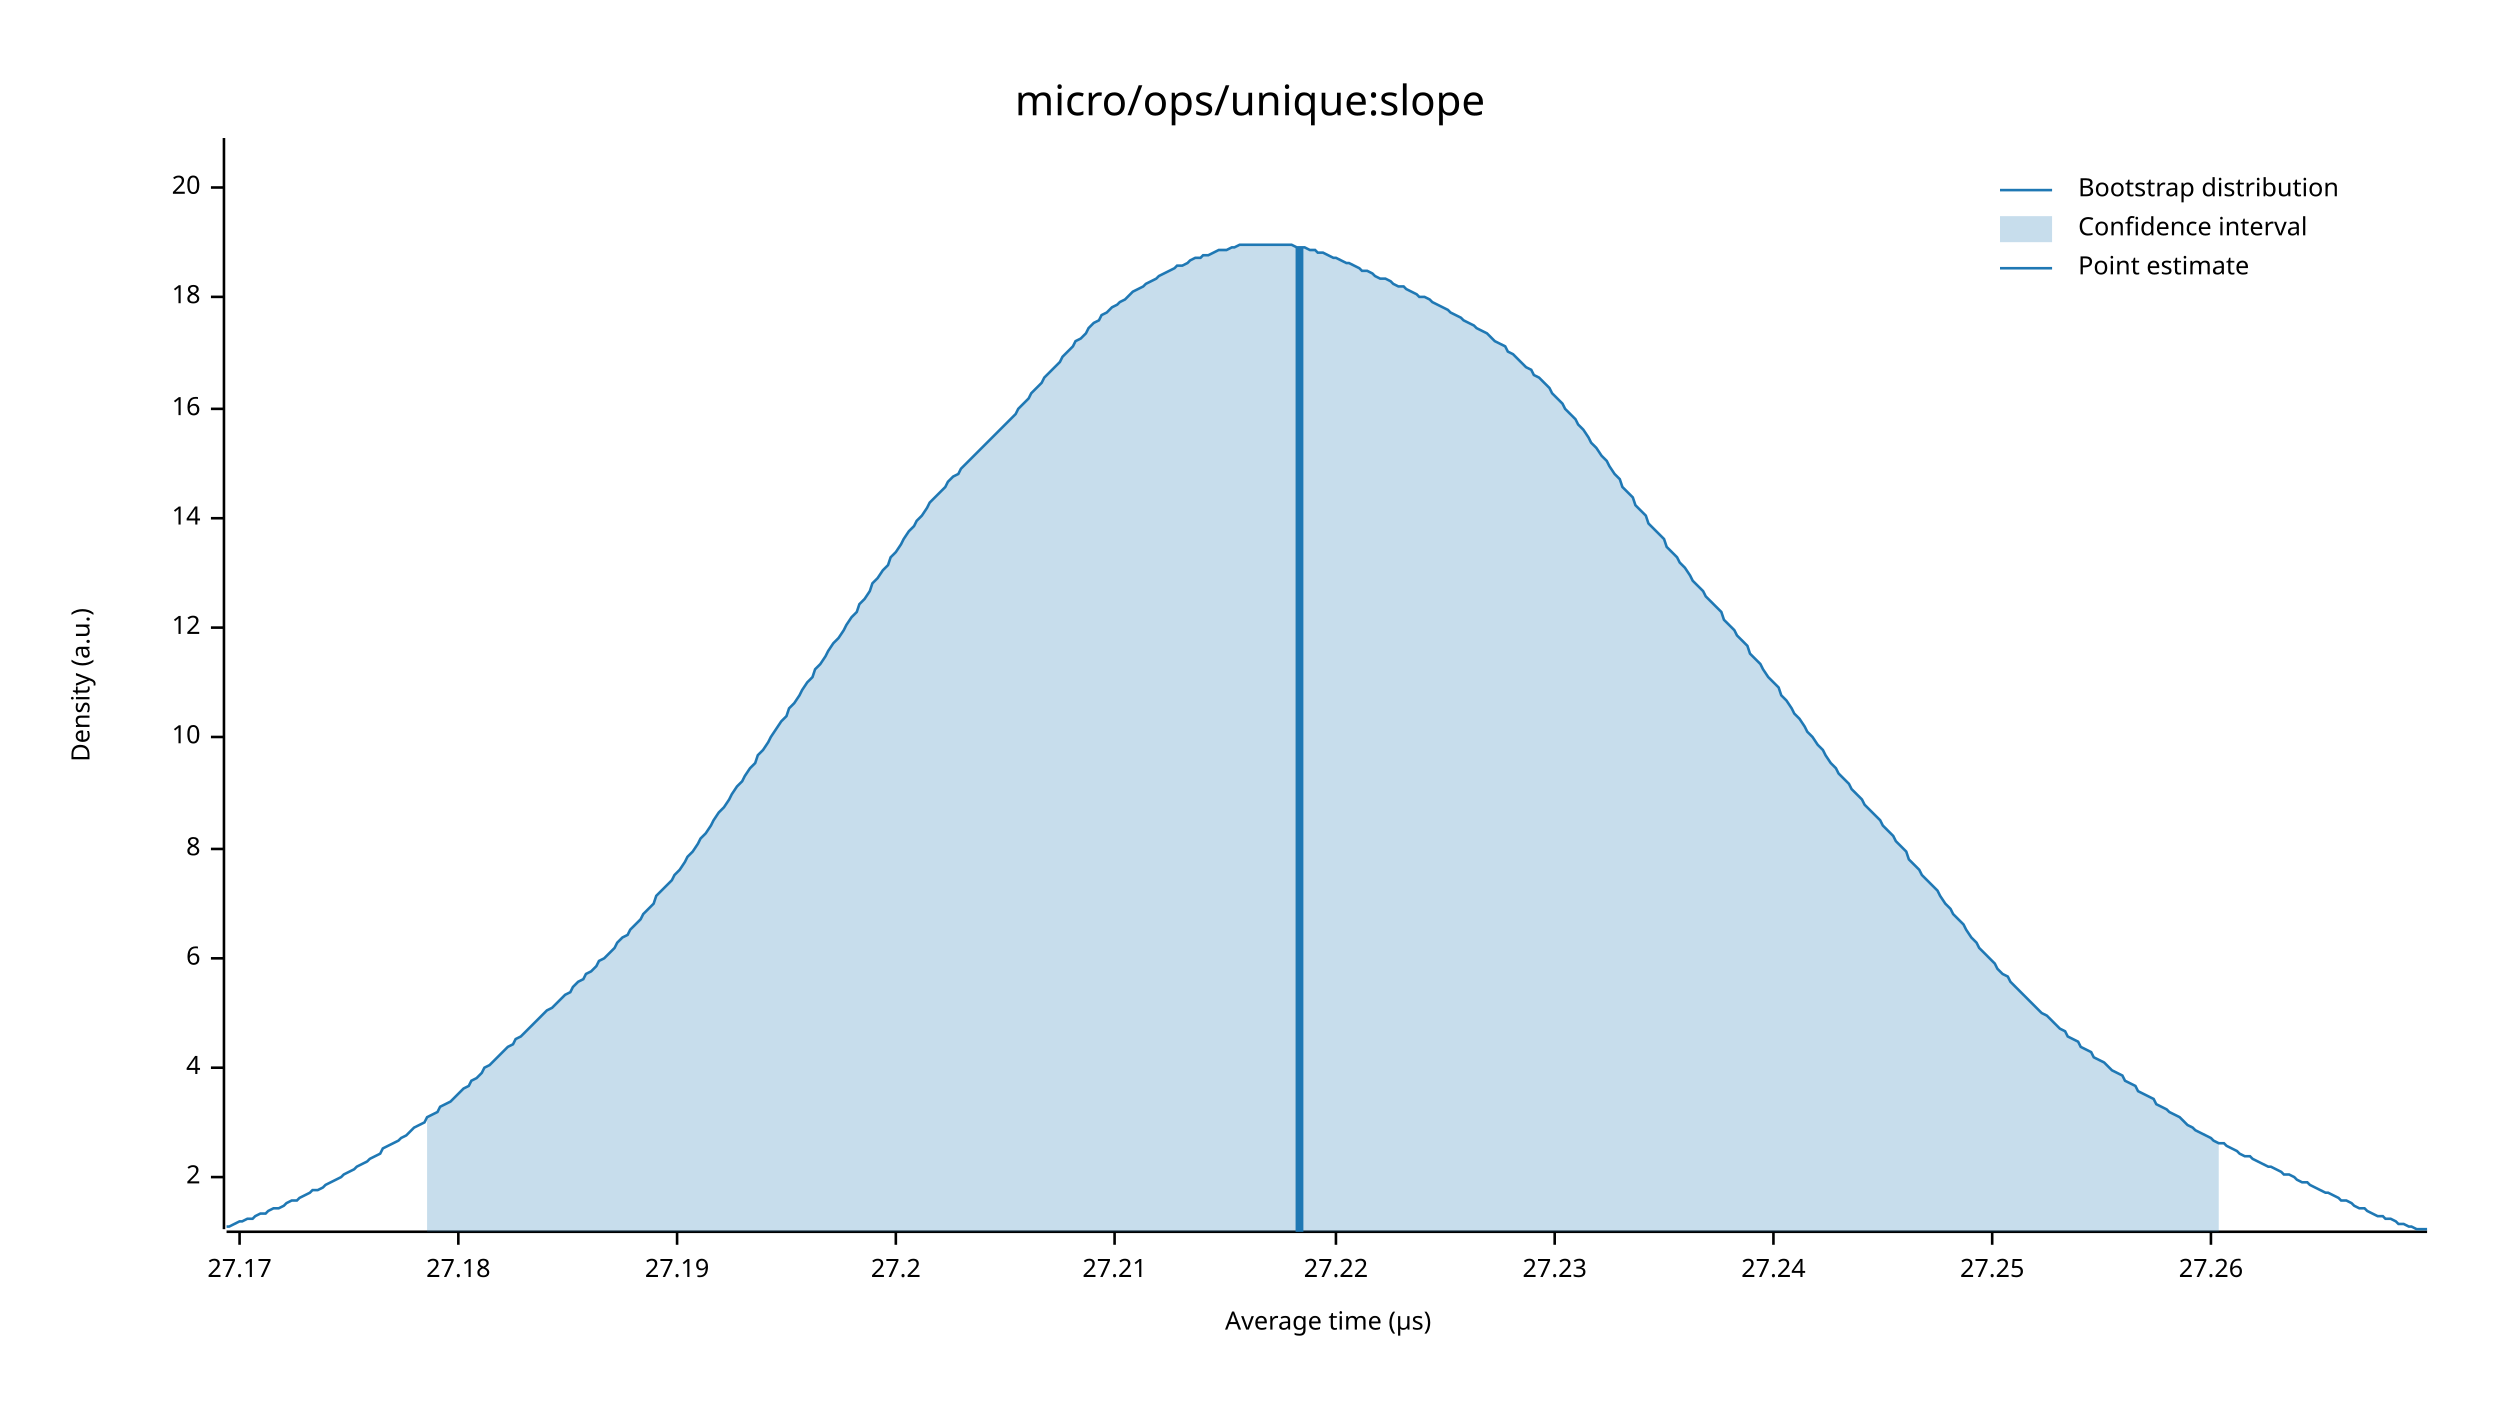
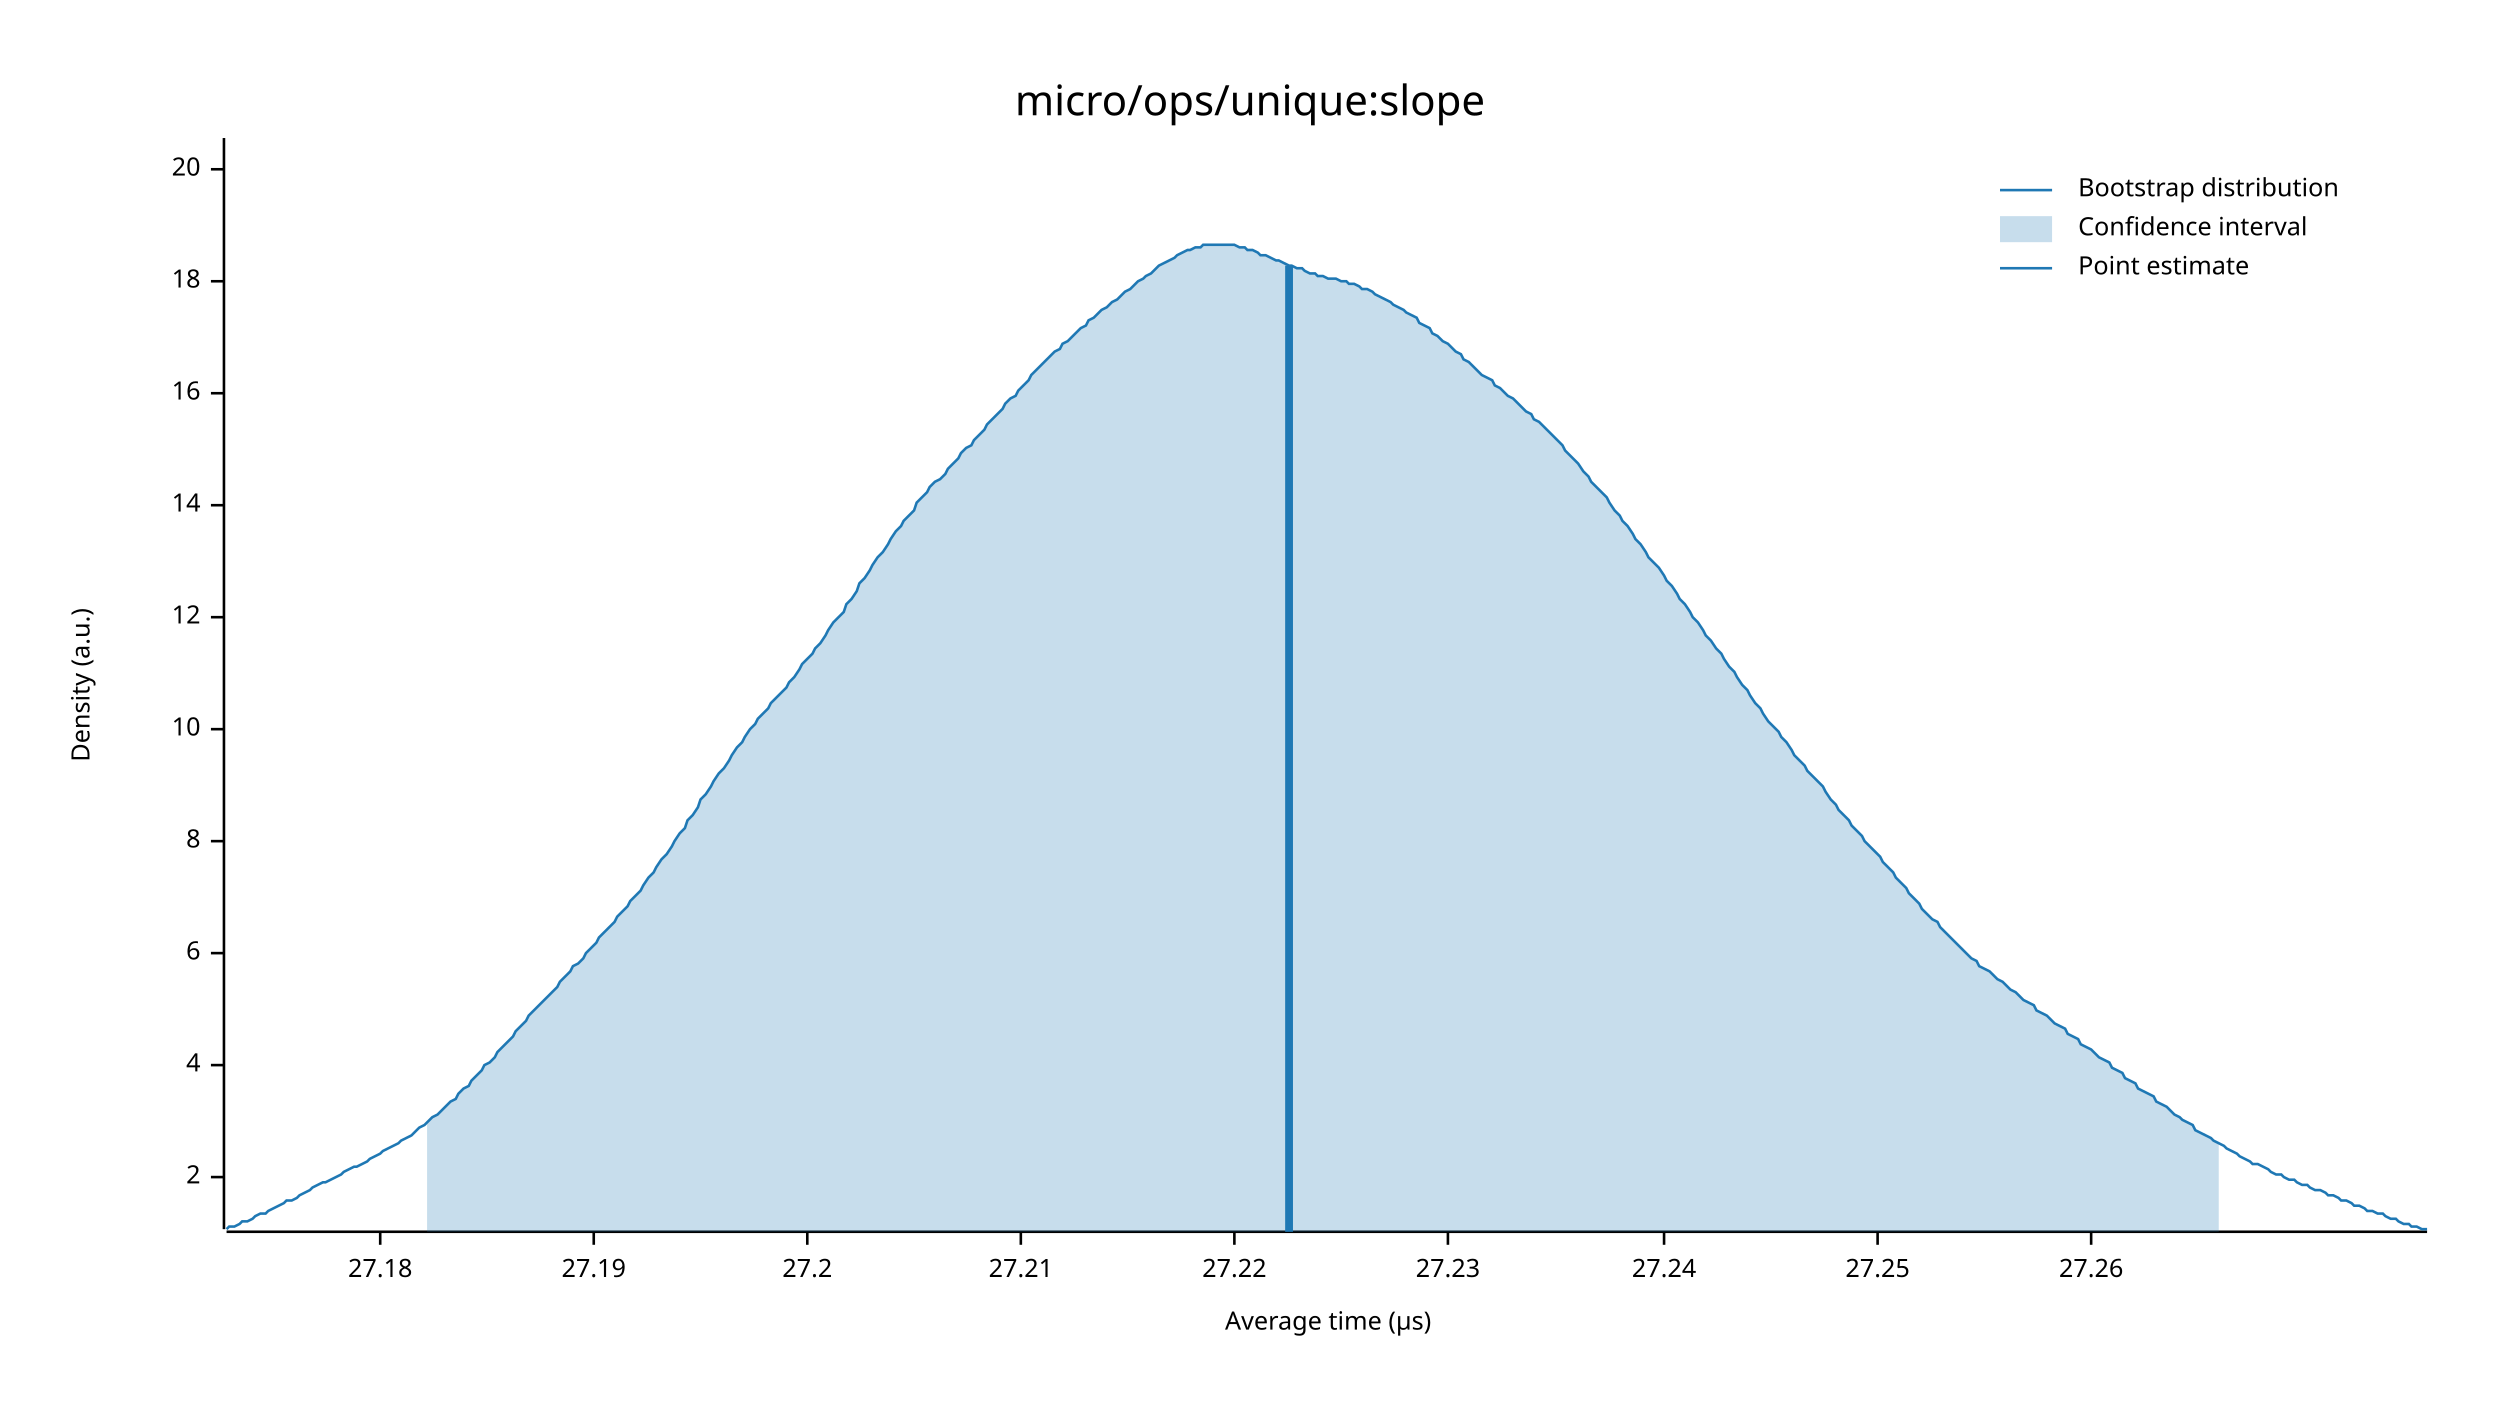
<svg xmlns="http://www.w3.org/2000/svg" width="960" height="540" viewBox="0 0 960 540">
  <text x="480" y="32" dy="0.76em" text-anchor="middle" font-family="sans-serif" font-size="16.129" opacity="1" fill="#000000">
micro/ops/unique:slope
</text>
  <text x="27" y="263" dy="0.76em" text-anchor="middle" font-family="sans-serif" font-size="9.677" opacity="1" fill="#000000" transform="rotate(270, 27, 263)">
Density (a.u.)
</text>
  <text x="510" y="513" dy="-0.5ex" text-anchor="middle" font-family="sans-serif" font-size="9.677" opacity="1" fill="#000000">
Average time (µs)
</text>
  <polyline fill="none" opacity="1" stroke="#000000" stroke-width="1" points="86,53 86,472 " />
  <text x="77" y="452" dy="0.5ex" text-anchor="end" font-family="sans-serif" font-size="9.677" opacity="1" fill="#000000">
2
</text>
  <polyline fill="none" opacity="1" stroke="#000000" stroke-width="1" points="81,452 86,452 " />
-   <text x="77" y="410" dy="0.5ex" text-anchor="end" font-family="sans-serif" font-size="9.677" opacity="1" fill="#000000">
+   <text x="77" y="409" dy="0.5ex" text-anchor="end" font-family="sans-serif" font-size="9.677" opacity="1" fill="#000000">
4
</text>
-   <polyline fill="none" opacity="1" stroke="#000000" stroke-width="1" points="81,410 86,410 " />
-   <text x="77" y="368" dy="0.5ex" text-anchor="end" font-family="sans-serif" font-size="9.677" opacity="1" fill="#000000">
+   <polyline fill="none" opacity="1" stroke="#000000" stroke-width="1" points="81,409 86,409 " />
+   <text x="77" y="366" dy="0.5ex" text-anchor="end" font-family="sans-serif" font-size="9.677" opacity="1" fill="#000000">
6
</text>
-   <polyline fill="none" opacity="1" stroke="#000000" stroke-width="1" points="81,368 86,368 " />
-   <text x="77" y="326" dy="0.5ex" text-anchor="end" font-family="sans-serif" font-size="9.677" opacity="1" fill="#000000">
+   <polyline fill="none" opacity="1" stroke="#000000" stroke-width="1" points="81,366 86,366 " />
+   <text x="77" y="323" dy="0.5ex" text-anchor="end" font-family="sans-serif" font-size="9.677" opacity="1" fill="#000000">
8
</text>
-   <polyline fill="none" opacity="1" stroke="#000000" stroke-width="1" points="81,326 86,326 " />
-   <text x="77" y="283" dy="0.5ex" text-anchor="end" font-family="sans-serif" font-size="9.677" opacity="1" fill="#000000">
+   <polyline fill="none" opacity="1" stroke="#000000" stroke-width="1" points="81,323 86,323 " />
+   <text x="77" y="280" dy="0.5ex" text-anchor="end" font-family="sans-serif" font-size="9.677" opacity="1" fill="#000000">
10
</text>
-   <polyline fill="none" opacity="1" stroke="#000000" stroke-width="1" points="81,283 86,283 " />
-   <text x="77" y="241" dy="0.5ex" text-anchor="end" font-family="sans-serif" font-size="9.677" opacity="1" fill="#000000">
+   <polyline fill="none" opacity="1" stroke="#000000" stroke-width="1" points="81,280 86,280 " />
+   <text x="77" y="237" dy="0.5ex" text-anchor="end" font-family="sans-serif" font-size="9.677" opacity="1" fill="#000000">
12
</text>
-   <polyline fill="none" opacity="1" stroke="#000000" stroke-width="1" points="81,241 86,241 " />
-   <text x="77" y="199" dy="0.5ex" text-anchor="end" font-family="sans-serif" font-size="9.677" opacity="1" fill="#000000">
+   <polyline fill="none" opacity="1" stroke="#000000" stroke-width="1" points="81,237 86,237 " />
+   <text x="77" y="194" dy="0.5ex" text-anchor="end" font-family="sans-serif" font-size="9.677" opacity="1" fill="#000000">
14
</text>
-   <polyline fill="none" opacity="1" stroke="#000000" stroke-width="1" points="81,199 86,199 " />
-   <text x="77" y="157" dy="0.5ex" text-anchor="end" font-family="sans-serif" font-size="9.677" opacity="1" fill="#000000">
+   <polyline fill="none" opacity="1" stroke="#000000" stroke-width="1" points="81,194 86,194 " />
+   <text x="77" y="151" dy="0.5ex" text-anchor="end" font-family="sans-serif" font-size="9.677" opacity="1" fill="#000000">
16
</text>
-   <polyline fill="none" opacity="1" stroke="#000000" stroke-width="1" points="81,157 86,157 " />
-   <text x="77" y="114" dy="0.5ex" text-anchor="end" font-family="sans-serif" font-size="9.677" opacity="1" fill="#000000">
+   <polyline fill="none" opacity="1" stroke="#000000" stroke-width="1" points="81,151 86,151 " />
+   <text x="77" y="108" dy="0.5ex" text-anchor="end" font-family="sans-serif" font-size="9.677" opacity="1" fill="#000000">
18
</text>
-   <polyline fill="none" opacity="1" stroke="#000000" stroke-width="1" points="81,114 86,114 " />
-   <text x="77" y="72" dy="0.5ex" text-anchor="end" font-family="sans-serif" font-size="9.677" opacity="1" fill="#000000">
+   <polyline fill="none" opacity="1" stroke="#000000" stroke-width="1" points="81,108 86,108 " />
+   <text x="77" y="65" dy="0.5ex" text-anchor="end" font-family="sans-serif" font-size="9.677" opacity="1" fill="#000000">
20
</text>
-   <polyline fill="none" opacity="1" stroke="#000000" stroke-width="1" points="81,72 86,72 " />
+   <polyline fill="none" opacity="1" stroke="#000000" stroke-width="1" points="81,65 86,65 " />
  <polyline fill="none" opacity="1" stroke="#000000" stroke-width="1" points="87,473 932,473 " />
-   <text x="92" y="483" dy="0.76em" text-anchor="middle" font-family="sans-serif" font-size="9.677" opacity="1" fill="#000000">
- 27.17
- </text>
-   <polyline fill="none" opacity="1" stroke="#000000" stroke-width="1" points="92,473 92,478 " />
-   <text x="176" y="483" dy="0.76em" text-anchor="middle" font-family="sans-serif" font-size="9.677" opacity="1" fill="#000000">
+   <text x="146" y="483" dy="0.76em" text-anchor="middle" font-family="sans-serif" font-size="9.677" opacity="1" fill="#000000">
27.18
</text>
-   <polyline fill="none" opacity="1" stroke="#000000" stroke-width="1" points="176,473 176,478 " />
-   <text x="260" y="483" dy="0.76em" text-anchor="middle" font-family="sans-serif" font-size="9.677" opacity="1" fill="#000000">
+   <polyline fill="none" opacity="1" stroke="#000000" stroke-width="1" points="146,473 146,478 " />
+   <text x="228" y="483" dy="0.76em" text-anchor="middle" font-family="sans-serif" font-size="9.677" opacity="1" fill="#000000">
27.19
</text>
-   <polyline fill="none" opacity="1" stroke="#000000" stroke-width="1" points="260,473 260,478 " />
-   <text x="344" y="483" dy="0.76em" text-anchor="middle" font-family="sans-serif" font-size="9.677" opacity="1" fill="#000000">
+   <polyline fill="none" opacity="1" stroke="#000000" stroke-width="1" points="228,473 228,478 " />
+   <text x="310" y="483" dy="0.76em" text-anchor="middle" font-family="sans-serif" font-size="9.677" opacity="1" fill="#000000">
27.2
</text>
-   <polyline fill="none" opacity="1" stroke="#000000" stroke-width="1" points="344,473 344,478 " />
-   <text x="428" y="483" dy="0.76em" text-anchor="middle" font-family="sans-serif" font-size="9.677" opacity="1" fill="#000000">
+   <polyline fill="none" opacity="1" stroke="#000000" stroke-width="1" points="310,473 310,478 " />
+   <text x="392" y="483" dy="0.76em" text-anchor="middle" font-family="sans-serif" font-size="9.677" opacity="1" fill="#000000">
27.21
</text>
-   <polyline fill="none" opacity="1" stroke="#000000" stroke-width="1" points="428,473 428,478 " />
-   <text x="513" y="483" dy="0.76em" text-anchor="middle" font-family="sans-serif" font-size="9.677" opacity="1" fill="#000000">
+   <polyline fill="none" opacity="1" stroke="#000000" stroke-width="1" points="392,473 392,478 " />
+   <text x="474" y="483" dy="0.76em" text-anchor="middle" font-family="sans-serif" font-size="9.677" opacity="1" fill="#000000">
27.22
</text>
-   <polyline fill="none" opacity="1" stroke="#000000" stroke-width="1" points="513,473 513,478 " />
-   <text x="597" y="483" dy="0.76em" text-anchor="middle" font-family="sans-serif" font-size="9.677" opacity="1" fill="#000000">
+   <polyline fill="none" opacity="1" stroke="#000000" stroke-width="1" points="474,473 474,478 " />
+   <text x="556" y="483" dy="0.76em" text-anchor="middle" font-family="sans-serif" font-size="9.677" opacity="1" fill="#000000">
27.23
</text>
-   <polyline fill="none" opacity="1" stroke="#000000" stroke-width="1" points="597,473 597,478 " />
-   <text x="681" y="483" dy="0.76em" text-anchor="middle" font-family="sans-serif" font-size="9.677" opacity="1" fill="#000000">
+   <polyline fill="none" opacity="1" stroke="#000000" stroke-width="1" points="556,473 556,478 " />
+   <text x="639" y="483" dy="0.76em" text-anchor="middle" font-family="sans-serif" font-size="9.677" opacity="1" fill="#000000">
27.24
</text>
-   <polyline fill="none" opacity="1" stroke="#000000" stroke-width="1" points="681,473 681,478 " />
-   <text x="765" y="483" dy="0.76em" text-anchor="middle" font-family="sans-serif" font-size="9.677" opacity="1" fill="#000000">
+   <polyline fill="none" opacity="1" stroke="#000000" stroke-width="1" points="639,473 639,478 " />
+   <text x="721" y="483" dy="0.76em" text-anchor="middle" font-family="sans-serif" font-size="9.677" opacity="1" fill="#000000">
27.25
</text>
-   <polyline fill="none" opacity="1" stroke="#000000" stroke-width="1" points="765,473 765,478 " />
-   <text x="849" y="483" dy="0.76em" text-anchor="middle" font-family="sans-serif" font-size="9.677" opacity="1" fill="#000000">
+   <polyline fill="none" opacity="1" stroke="#000000" stroke-width="1" points="721,473 721,478 " />
+   <text x="803" y="483" dy="0.76em" text-anchor="middle" font-family="sans-serif" font-size="9.677" opacity="1" fill="#000000">
27.26
</text>
-   <polyline fill="none" opacity="1" stroke="#000000" stroke-width="1" points="849,473 849,478 " />
-   <polyline fill="none" opacity="1" stroke="#1F78B4" stroke-width="1" points="87,471 88,471 90,470 92,469 93,469 95,468 97,468 98,467 100,466 102,466 103,465 105,464 107,464 109,463 110,462 112,461 114,461 115,460 117,459 119,458 120,457 122,457 124,456 125,455 127,454 129,453 131,452 132,451 134,450 136,449 137,448 139,447 141,446 142,445 144,444 146,443 147,441 149,440 151,439 153,438 154,437 156,436 158,434 159,433 161,432 163,431 164,429 166,428 168,427 169,425 171,424 173,423 175,421 176,420 178,418 180,417 181,415 183,414 185,412 186,410 188,409 190,407 191,406 193,404 195,402 197,401 198,399 200,398 202,396 203,395 205,393 207,391 208,390 210,388 212,387 214,385 215,384 217,382 219,381 220,379 222,377 224,376 225,374 227,373 229,371 230,369 232,368 234,366 236,364 237,362 239,360 241,359 242,357 244,355 246,353 247,351 249,349 251,347 252,344 254,342 256,340 258,338 259,336 261,334 263,331 264,329 266,327 268,324 269,322 271,320 273,317 274,315 276,312 278,310 280,307 281,305 283,302 285,300 286,298 288,295 290,293 291,290 293,288 295,285 296,283 298,280 300,277 302,275 303,272 305,270 307,267 308,265 310,262 312,260 313,257 315,255 317,252 318,250 320,247 322,245 324,242 325,240 327,237 329,235 330,232 332,230 334,227 335,224 337,222 339,219 341,217 342,214 344,212 346,209 347,207 349,204 351,202 352,200 354,198 356,195 357,193 359,191 361,189 363,187 364,185 366,183 368,182 369,180 371,178 373,176 374,175 376,173 378,171 379,170 381,168 383,166 385,164 386,163 388,161 390,159 391,157 393,155 395,153 396,151 398,149 400,147 401,145 403,143 405,141 407,139 408,137 410,135 412,133 413,131 415,130 417,128 418,126 420,124 422,123 423,121 425,120 427,118 429,117 430,116 432,115 434,113 435,112 437,111 439,110 440,109 442,108 444,107 445,106 447,105 449,104 451,103 452,102 454,102 456,101 457,100 459,99 461,99 462,98 464,98 466,97 468,96 469,96 471,96 473,95 474,95 476,94 478,94 479,94 481,94 483,94 484,94 486,94 488,94 490,94 491,94 493,94 495,94 496,94 498,95 500,95 501,95 503,96 505,96 506,97 508,97 510,98 512,99 513,99 515,100 517,101 518,101 520,102 522,103 523,104 525,104 527,105 528,106 530,107 532,107 534,108 535,109 537,110 539,110 540,111 542,112 544,113 545,114 547,114 549,115 550,116 552,117 554,118 556,119 557,120 559,121 561,122 562,123 564,124 566,125 567,126 569,127 571,128 573,130 574,131 576,132 578,133 579,135 581,136 583,138 584,139 586,141 588,142 589,144 591,145 593,147 595,149 596,151 598,153 600,155 601,157 603,159 605,161 606,163 608,165 610,168 611,170 613,172 615,175 617,177 618,179 620,182 622,184 623,187 625,189 627,191 628,194 630,196 632,198 633,201 635,203 637,205 639,207 640,210 642,212 644,214 645,216 647,218 649,221 650,223 652,225 654,227 655,229 657,231 659,233 661,235 662,238 664,240 666,242 667,244 669,246 671,248 672,251 674,253 676,255 677,257 679,260 681,262 683,264 684,267 686,269 688,272 689,274 691,276 693,279 694,281 696,283 698,286 700,288 701,290 703,293 705,295 706,297 708,299 710,301 711,303 713,305 715,307 716,309 718,311 720,313 722,315 723,317 725,319 727,321 728,323 730,325 732,327 733,330 735,332 737,334 738,336 740,338 742,340 744,342 745,344 747,347 749,349 750,351 752,353 754,355 755,357 757,360 759,362 760,364 762,366 764,368 766,370 767,372 769,374 771,375 772,377 774,379 776,381 777,382 779,384 781,386 782,387 784,389 786,390 788,392 789,393 791,395 793,396 794,398 796,399 798,400 799,402 801,403 803,404 804,406 806,407 808,408 810,410 811,411 813,412 815,413 816,415 818,416 820,417 821,419 823,420 825,421 827,422 828,424 830,425 832,426 833,427 835,428 837,429 838,430 840,432 842,433 843,434 845,435 847,436 849,437 850,438 852,439 854,439 855,440 857,441 859,442 860,443 862,444 864,444 865,445 867,446 869,447 871,448 872,448 874,449 876,450 877,451 879,451 881,452 882,453 884,454 886,454 887,455 889,456 891,457 893,458 894,458 896,459 898,460 899,461 901,461 903,462 904,463 906,464 908,464 909,465 911,466 913,467 915,467 916,468 918,468 920,469 921,470 923,470 925,471 926,471 928,472 930,472 932,472 " />
-   <polygon opacity="0.25" fill="#1F78B4" points="164,429 166,428 168,427 169,425 171,424 173,423 175,421 176,420 178,418 180,417 181,415 183,414 185,412 186,410 188,409 190,407 191,406 193,404 195,402 197,401 198,399 200,398 202,396 203,395 205,393 207,391 208,390 210,388 212,387 214,385 215,384 217,382 219,381 220,379 222,377 224,376 225,374 227,373 229,371 230,369 232,368 234,366 236,364 237,362 239,360 241,359 242,357 244,355 246,353 247,351 249,349 251,347 252,344 254,342 256,340 258,338 259,336 261,334 263,331 264,329 266,327 268,324 269,322 271,320 273,317 274,315 276,312 278,310 280,307 281,305 283,302 285,300 286,298 288,295 290,293 291,290 293,288 295,285 296,283 298,280 300,277 302,275 303,272 305,270 307,267 308,265 310,262 312,260 313,257 315,255 317,252 318,250 320,247 322,245 324,242 325,240 327,237 329,235 330,232 332,230 334,227 335,224 337,222 339,219 341,217 342,214 344,212 346,209 347,207 349,204 351,202 352,200 354,198 356,195 357,193 359,191 361,189 363,187 364,185 366,183 368,182 369,180 371,178 373,176 374,175 376,173 378,171 379,170 381,168 383,166 385,164 386,163 388,161 390,159 391,157 393,155 395,153 396,151 398,149 400,147 401,145 403,143 405,141 407,139 408,137 410,135 412,133 413,131 415,130 417,128 418,126 420,124 422,123 423,121 425,120 427,118 429,117 430,116 432,115 434,113 435,112 437,111 439,110 440,109 442,108 444,107 445,106 447,105 449,104 451,103 452,102 454,102 456,101 457,100 459,99 461,99 462,98 464,98 466,97 468,96 469,96 471,96 473,95 474,95 476,94 478,94 479,94 481,94 483,94 484,94 486,94 488,94 490,94 491,94 493,94 495,94 496,94 498,95 500,95 501,95 503,96 505,96 506,97 508,97 510,98 512,99 513,99 515,100 517,101 518,101 520,102 522,103 523,104 525,104 527,105 528,106 530,107 532,107 534,108 535,109 537,110 539,110 540,111 542,112 544,113 545,114 547,114 549,115 550,116 552,117 554,118 556,119 557,120 559,121 561,122 562,123 564,124 566,125 567,126 569,127 571,128 573,130 574,131 576,132 578,133 579,135 581,136 583,138 584,139 586,141 588,142 589,144 591,145 593,147 595,149 596,151 598,153 600,155 601,157 603,159 605,161 606,163 608,165 610,168 611,170 613,172 615,175 617,177 618,179 620,182 622,184 623,187 625,189 627,191 628,194 630,196 632,198 633,201 635,203 637,205 639,207 640,210 642,212 644,214 645,216 647,218 649,221 650,223 652,225 654,227 655,229 657,231 659,233 661,235 662,238 664,240 666,242 667,244 669,246 671,248 672,251 674,253 676,255 677,257 679,260 681,262 683,264 684,267 686,269 688,272 689,274 691,276 693,279 694,281 696,283 698,286 700,288 701,290 703,293 705,295 706,297 708,299 710,301 711,303 713,305 715,307 716,309 718,311 720,313 722,315 723,317 725,319 727,321 728,323 730,325 732,327 733,330 735,332 737,334 738,336 740,338 742,340 744,342 745,344 747,347 749,349 750,351 752,353 754,355 755,357 757,360 759,362 760,364 762,366 764,368 766,370 767,372 769,374 771,375 772,377 774,379 776,381 777,382 779,384 781,386 782,387 784,389 786,390 788,392 789,393 791,395 793,396 794,398 796,399 798,400 799,402 801,403 803,404 804,406 806,407 808,408 810,410 811,411 813,412 815,413 816,415 818,416 820,417 821,419 823,420 825,421 827,422 828,424 830,425 832,426 833,427 835,428 837,429 838,430 840,432 842,433 843,434 845,435 847,436 849,437 850,438 852,439 852,473 164,473 " />
-   <polyline fill="none" opacity="1" stroke="#1F78B4" stroke-width="3" points="499,473 499,95 " />
+   <polyline fill="none" opacity="1" stroke="#000000" stroke-width="1" points="803,473 803,478 " />
+   <polyline fill="none" opacity="1" stroke="#1F78B4" stroke-width="1" points="87,472 88,471 90,471 92,470 93,469 95,469 97,468 98,467 100,466 102,466 103,465 105,464 107,463 109,462 110,461 112,461 114,460 115,459 117,458 119,457 120,456 122,455 124,454 125,454 127,453 129,452 131,451 132,450 134,449 136,448 137,448 139,447 141,446 142,445 144,444 146,443 147,442 149,441 151,440 153,439 154,438 156,437 158,436 159,435 161,433 163,432 164,431 166,429 168,428 169,427 171,425 173,423 175,422 176,420 178,418 180,417 181,415 183,413 185,411 186,409 188,408 190,406 191,404 193,402 195,400 197,398 198,396 200,394 202,392 203,390 205,388 207,386 208,385 210,383 212,381 214,379 215,377 217,375 219,373 220,371 222,370 224,368 225,366 227,364 229,362 230,360 232,358 234,356 236,354 237,352 239,350 241,348 242,346 244,344 246,342 247,340 249,337 251,335 252,333 254,330 256,328 258,325 259,323 261,320 263,318 264,315 266,313 268,310 269,307 271,305 273,302 274,300 276,297 278,295 280,292 281,290 283,287 285,285 286,283 288,280 290,278 291,276 293,274 295,272 296,270 298,268 300,266 302,264 303,262 305,260 307,257 308,255 310,253 312,251 313,249 315,247 317,244 318,242 320,239 322,237 324,235 325,232 327,230 329,227 330,224 332,222 334,219 335,217 337,214 339,212 341,209 342,207 344,204 346,202 347,200 349,198 351,196 352,193 354,191 356,189 357,187 359,185 361,184 363,182 364,180 366,178 368,176 369,174 371,172 373,171 374,169 376,167 378,165 379,163 381,161 383,159 385,157 386,155 388,153 390,152 391,150 393,148 395,146 396,144 398,142 400,140 401,139 403,137 405,135 407,134 408,132 410,131 412,129 413,128 415,126 417,125 418,123 420,122 422,120 423,119 425,118 427,116 429,115 430,114 432,112 434,111 435,110 437,108 439,107 440,106 442,105 444,103 445,102 447,101 449,100 451,99 452,98 454,97 456,96 457,96 459,95 461,95 462,94 464,94 466,94 468,94 469,94 471,94 473,94 474,94 476,95 478,95 479,96 481,96 483,97 484,98 486,98 488,99 490,100 491,100 493,101 495,102 496,102 498,103 500,103 501,104 503,105 505,105 506,106 508,106 510,107 512,107 513,107 515,108 517,108 518,109 520,109 522,110 523,111 525,111 527,112 528,113 530,114 532,115 534,116 535,117 537,118 539,119 540,120 542,121 544,122 545,124 547,125 549,126 550,128 552,129 554,131 556,132 557,133 559,135 561,136 562,138 564,139 566,141 567,142 569,144 571,145 573,146 574,148 576,149 578,151 579,152 581,153 583,155 584,156 586,158 588,159 589,161 591,162 593,164 595,166 596,167 598,169 600,171 601,173 603,175 605,177 606,178 608,181 610,183 611,185 613,187 615,189 617,191 618,193 620,196 622,198 623,200 625,202 627,205 628,207 630,209 632,212 633,214 635,216 637,218 639,221 640,223 642,225 644,228 645,230 647,232 649,235 650,237 652,239 654,242 655,244 657,246 659,249 661,251 662,253 664,256 666,258 667,260 669,263 671,265 672,267 674,270 676,272 677,274 679,277 681,279 683,281 684,283 686,285 688,288 689,290 691,292 693,294 694,296 696,298 698,300 700,302 701,304 703,307 705,309 706,311 708,313 710,315 711,317 713,319 715,321 716,323 718,325 720,327 722,329 723,331 725,333 727,335 728,337 730,339 732,341 733,343 735,345 737,347 738,349 740,351 742,353 744,354 745,356 747,358 749,360 750,361 752,363 754,365 755,366 757,368 759,369 760,371 762,372 764,373 766,375 767,376 769,377 771,379 772,380 774,381 776,383 777,384 779,385 781,386 782,388 784,389 786,390 788,392 789,393 791,394 793,395 794,397 796,398 798,399 799,401 801,402 803,403 804,404 806,406 808,407 810,408 811,410 813,411 815,412 816,414 818,415 820,416 821,418 823,419 825,420 827,421 828,423 830,424 832,425 833,426 835,428 837,429 838,430 840,431 842,432 843,434 845,435 847,436 849,437 850,438 852,439 854,440 855,441 857,442 859,443 860,444 862,445 864,446 865,447 867,447 869,448 871,449 872,450 874,451 876,451 877,452 879,453 881,453 882,454 884,455 886,455 887,456 889,457 891,457 893,458 894,459 896,459 898,460 899,461 901,461 903,462 904,463 906,463 908,464 909,465 911,465 913,466 915,466 916,467 918,468 920,468 921,469 923,470 925,470 926,471 928,471 930,472 932,472 " />
+   <polygon opacity="0.25" fill="#1F78B4" points="164,431 166,429 168,428 169,427 171,425 173,423 175,422 176,420 178,418 180,417 181,415 183,413 185,411 186,409 188,408 190,406 191,404 193,402 195,400 197,398 198,396 200,394 202,392 203,390 205,388 207,386 208,385 210,383 212,381 214,379 215,377 217,375 219,373 220,371 222,370 224,368 225,366 227,364 229,362 230,360 232,358 234,356 236,354 237,352 239,350 241,348 242,346 244,344 246,342 247,340 249,337 251,335 252,333 254,330 256,328 258,325 259,323 261,320 263,318 264,315 266,313 268,310 269,307 271,305 273,302 274,300 276,297 278,295 280,292 281,290 283,287 285,285 286,283 288,280 290,278 291,276 293,274 295,272 296,270 298,268 300,266 302,264 303,262 305,260 307,257 308,255 310,253 312,251 313,249 315,247 317,244 318,242 320,239 322,237 324,235 325,232 327,230 329,227 330,224 332,222 334,219 335,217 337,214 339,212 341,209 342,207 344,204 346,202 347,200 349,198 351,196 352,193 354,191 356,189 357,187 359,185 361,184 363,182 364,180 366,178 368,176 369,174 371,172 373,171 374,169 376,167 378,165 379,163 381,161 383,159 385,157 386,155 388,153 390,152 391,150 393,148 395,146 396,144 398,142 400,140 401,139 403,137 405,135 407,134 408,132 410,131 412,129 413,128 415,126 417,125 418,123 420,122 422,120 423,119 425,118 427,116 429,115 430,114 432,112 434,111 435,110 437,108 439,107 440,106 442,105 444,103 445,102 447,101 449,100 451,99 452,98 454,97 456,96 457,96 459,95 461,95 462,94 464,94 466,94 468,94 469,94 471,94 473,94 474,94 476,95 478,95 479,96 481,96 483,97 484,98 486,98 488,99 490,100 491,100 493,101 495,102 496,102 498,103 500,103 501,104 503,105 505,105 506,106 508,106 510,107 512,107 513,107 515,108 517,108 518,109 520,109 522,110 523,111 525,111 527,112 528,113 530,114 532,115 534,116 535,117 537,118 539,119 540,120 542,121 544,122 545,124 547,125 549,126 550,128 552,129 554,131 556,132 557,133 559,135 561,136 562,138 564,139 566,141 567,142 569,144 571,145 573,146 574,148 576,149 578,151 579,152 581,153 583,155 584,156 586,158 588,159 589,161 591,162 593,164 595,166 596,167 598,169 600,171 601,173 603,175 605,177 606,178 608,181 610,183 611,185 613,187 615,189 617,191 618,193 620,196 622,198 623,200 625,202 627,205 628,207 630,209 632,212 633,214 635,216 637,218 639,221 640,223 642,225 644,228 645,230 647,232 649,235 650,237 652,239 654,242 655,244 657,246 659,249 661,251 662,253 664,256 666,258 667,260 669,263 671,265 672,267 674,270 676,272 677,274 679,277 681,279 683,281 684,283 686,285 688,288 689,290 691,292 693,294 694,296 696,298 698,300 700,302 701,304 703,307 705,309 706,311 708,313 710,315 711,317 713,319 715,321 716,323 718,325 720,327 722,329 723,331 725,333 727,335 728,337 730,339 732,341 733,343 735,345 737,347 738,349 740,351 742,353 744,354 745,356 747,358 749,360 750,361 752,363 754,365 755,366 757,368 759,369 760,371 762,372 764,373 766,375 767,376 769,377 771,379 772,380 774,381 776,383 777,384 779,385 781,386 782,388 784,389 786,390 788,392 789,393 791,394 793,395 794,397 796,398 798,399 799,401 801,402 803,403 804,404 806,406 808,407 810,408 811,410 813,411 815,412 816,414 818,415 820,416 821,418 823,419 825,420 827,421 828,423 830,424 832,425 833,426 835,428 837,429 838,430 840,431 842,432 843,434 845,435 847,436 849,437 850,438 852,439 852,473 164,473 " />
+   <polyline fill="none" opacity="1" stroke="#1F78B4" stroke-width="3" points="495,473 495,102 " />
  <text x="798" y="68" dy="0.76em" text-anchor="start" font-family="sans-serif" font-size="9.677" opacity="1" fill="#000000">
Bootstrap distribution
</text>
  <text x="798" y="83" dy="0.76em" text-anchor="start" font-family="sans-serif" font-size="9.677" opacity="1" fill="#000000">
Confidence interval
</text>
  <text x="798" y="98" dy="0.76em" text-anchor="start" font-family="sans-serif" font-size="9.677" opacity="1" fill="#000000">
Point estimate
</text>
  <polyline fill="none" opacity="1" stroke="#1F78B4" stroke-width="1" points="768,73 788,73 " />
  <rect x="768" y="83" width="20" height="10" opacity="0.25" fill="#1F78B4" stroke="none" />
  <polyline fill="none" opacity="1" stroke="#1F78B4" stroke-width="1" points="768,103 788,103 " />
</svg>
